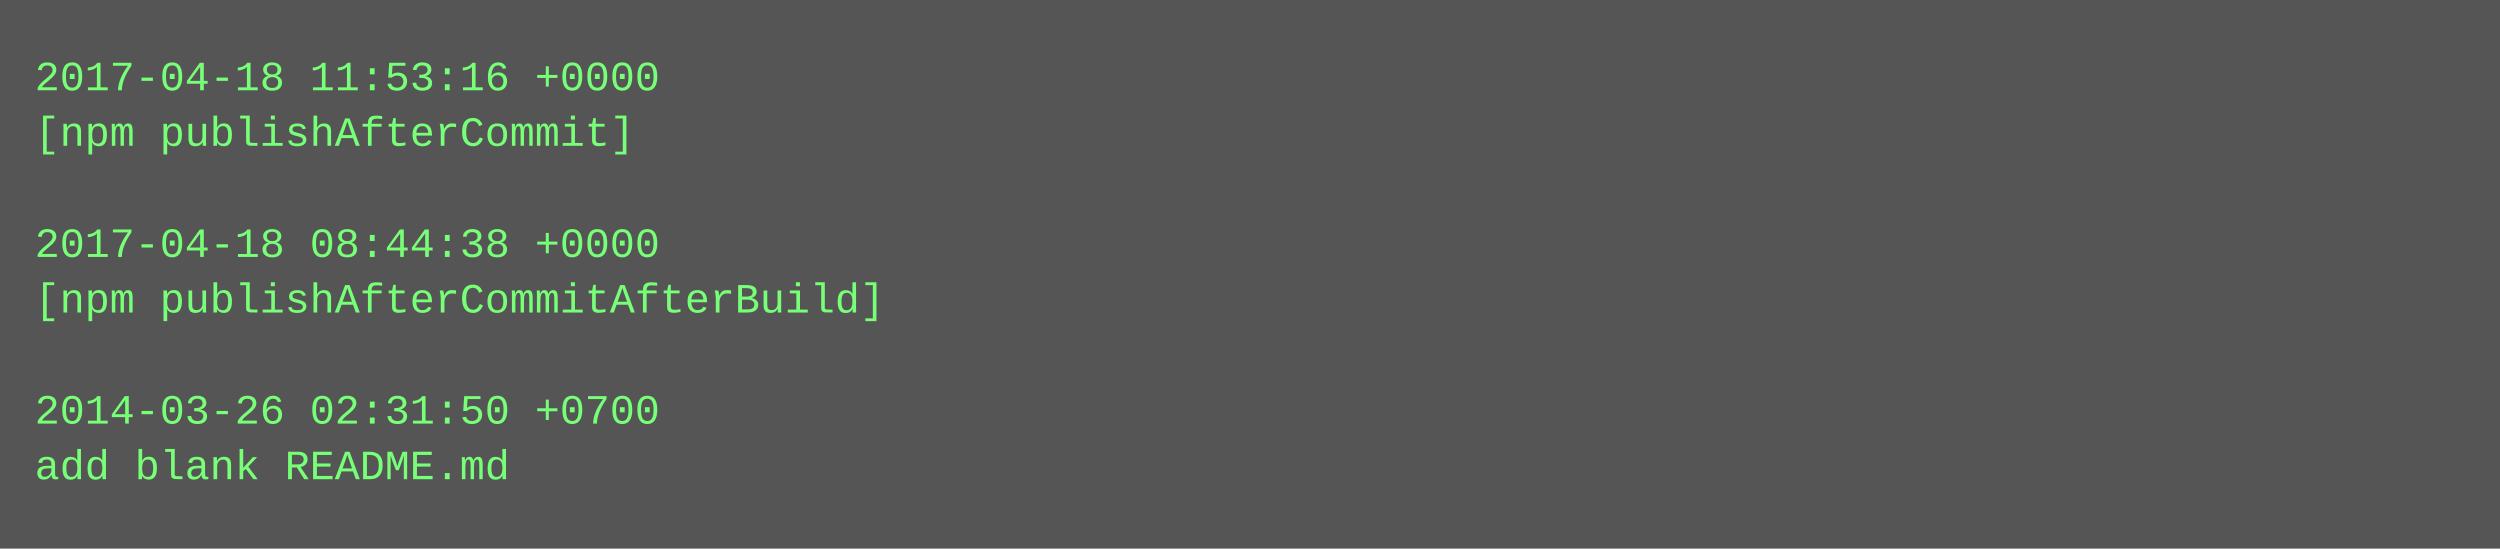
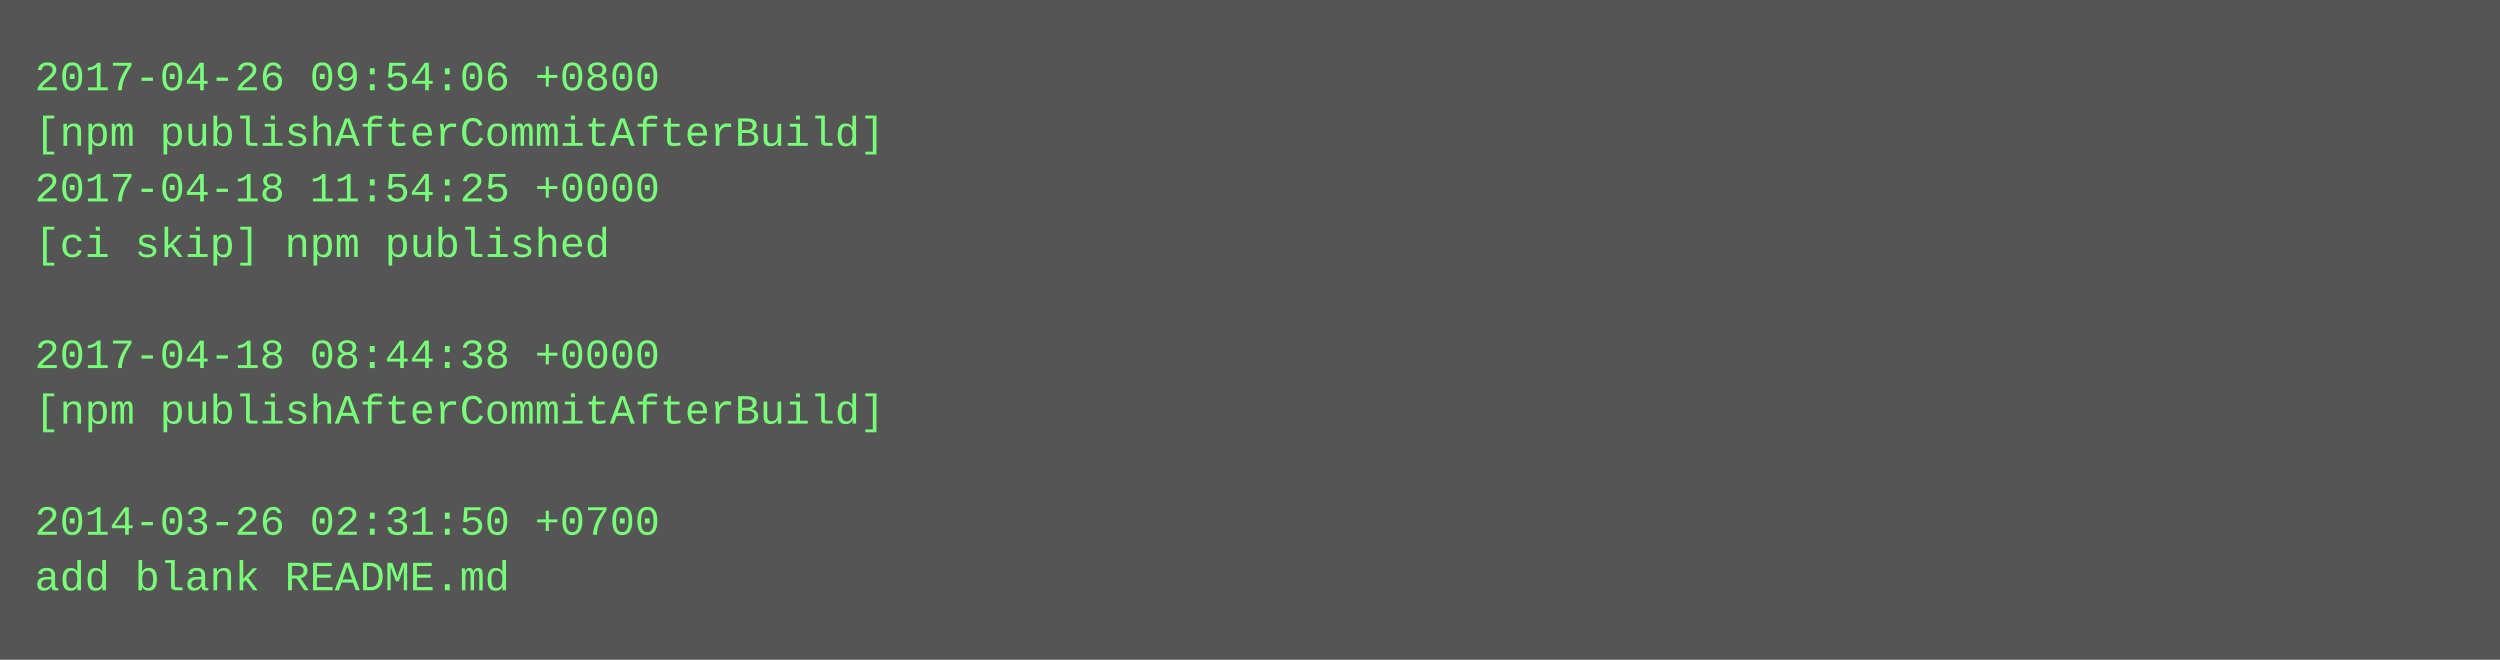
- <svg xmlns="http://www.w3.org/2000/svg" height="158" width="720">
-   <rect height="158" fill="#555" width="720" />
+ <svg xmlns="http://www.w3.org/2000/svg" height="190" width="720">
+   <rect height="190" fill="#555" width="720" />
  <text fill="#7f7" font-family="Courier New" font-size="12" xml:space="preserve">
-     <tspan x="10" y="26">2017-04-18 11:53:16 +0000</tspan>
-     <tspan x="10" y="42">[npm publishAfterCommit]</tspan>
-     <tspan x="10" y="58" />
-     <tspan x="10" y="74">2017-04-18 08:44:38 +0000</tspan>
-     <tspan x="10" y="90">[npm publishAfterCommitAfterBuild]</tspan>
-     <tspan x="10" y="106" />
-     <tspan x="10" y="122">2014-03-26 02:31:50 +0700</tspan>
-     <tspan x="10" y="138">add blank README.md</tspan>
+     <tspan x="10" y="26">2017-04-26 09:54:06 +0800</tspan>
+     <tspan x="10" y="42">[npm publishAfterCommitAfterBuild]</tspan>
+     <tspan x="10" y="58">2017-04-18 11:54:25 +0000</tspan>
+     <tspan x="10" y="74">[ci skip] npm published</tspan>
+     <tspan x="10" y="90" />
+     <tspan x="10" y="106">2017-04-18 08:44:38 +0000</tspan>
+     <tspan x="10" y="122">[npm publishAfterCommitAfterBuild]</tspan>
+     <tspan x="10" y="138" />
+     <tspan x="10" y="154">2014-03-26 02:31:50 +0700</tspan>
+     <tspan x="10" y="170">add blank README.md</tspan>
  </text>
</svg>
